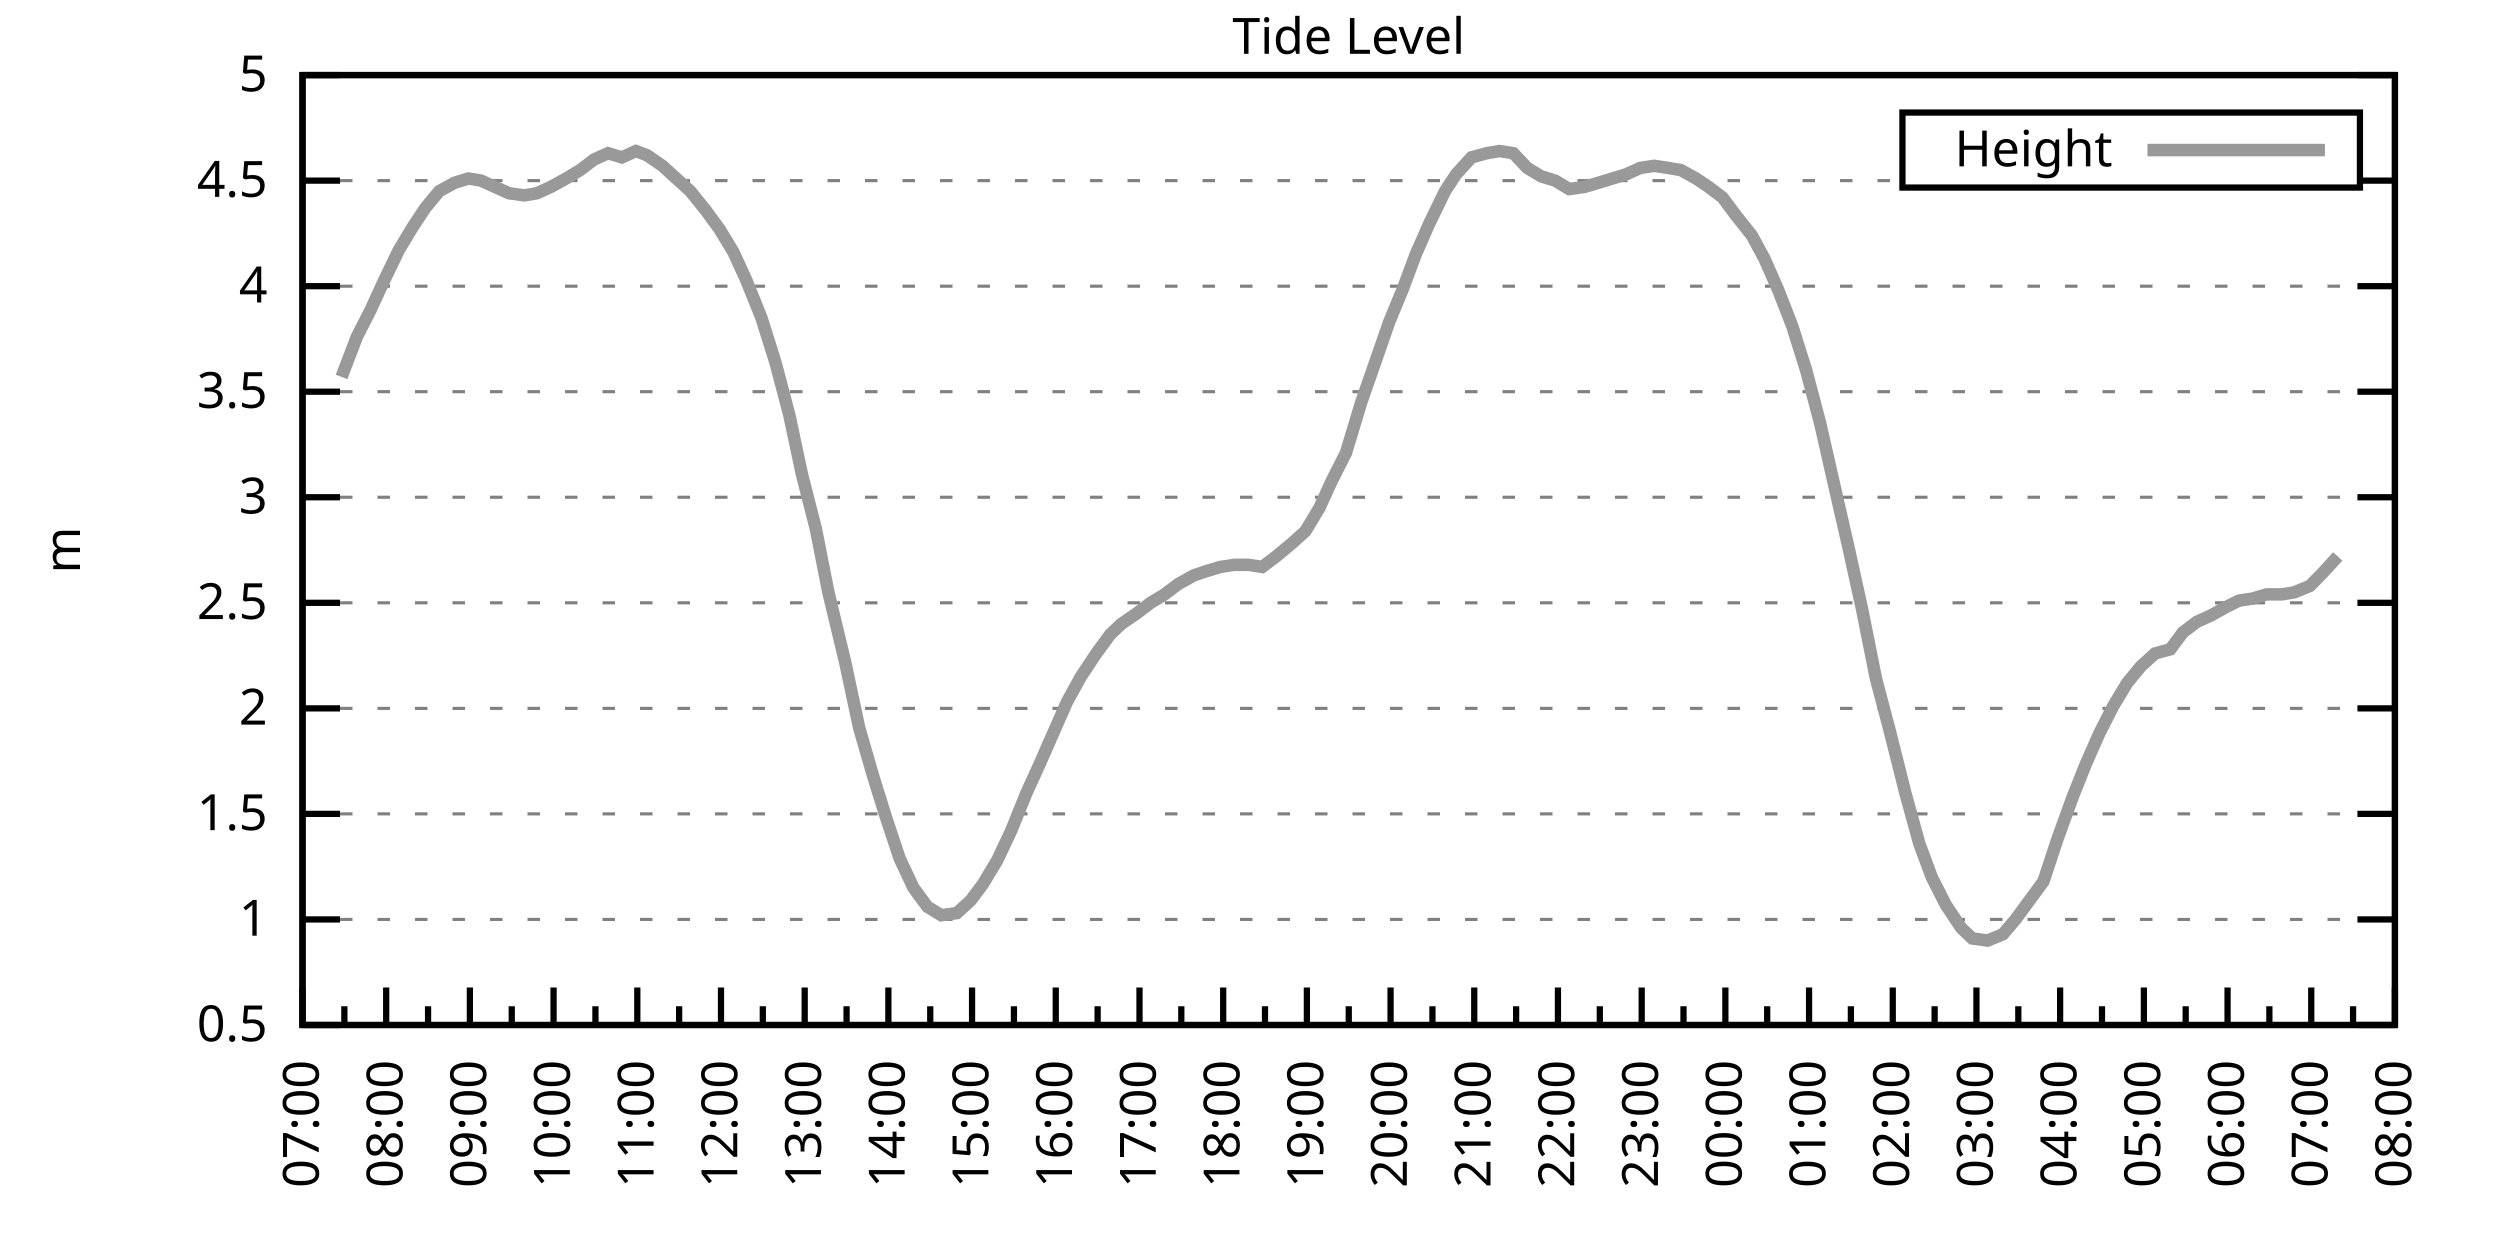
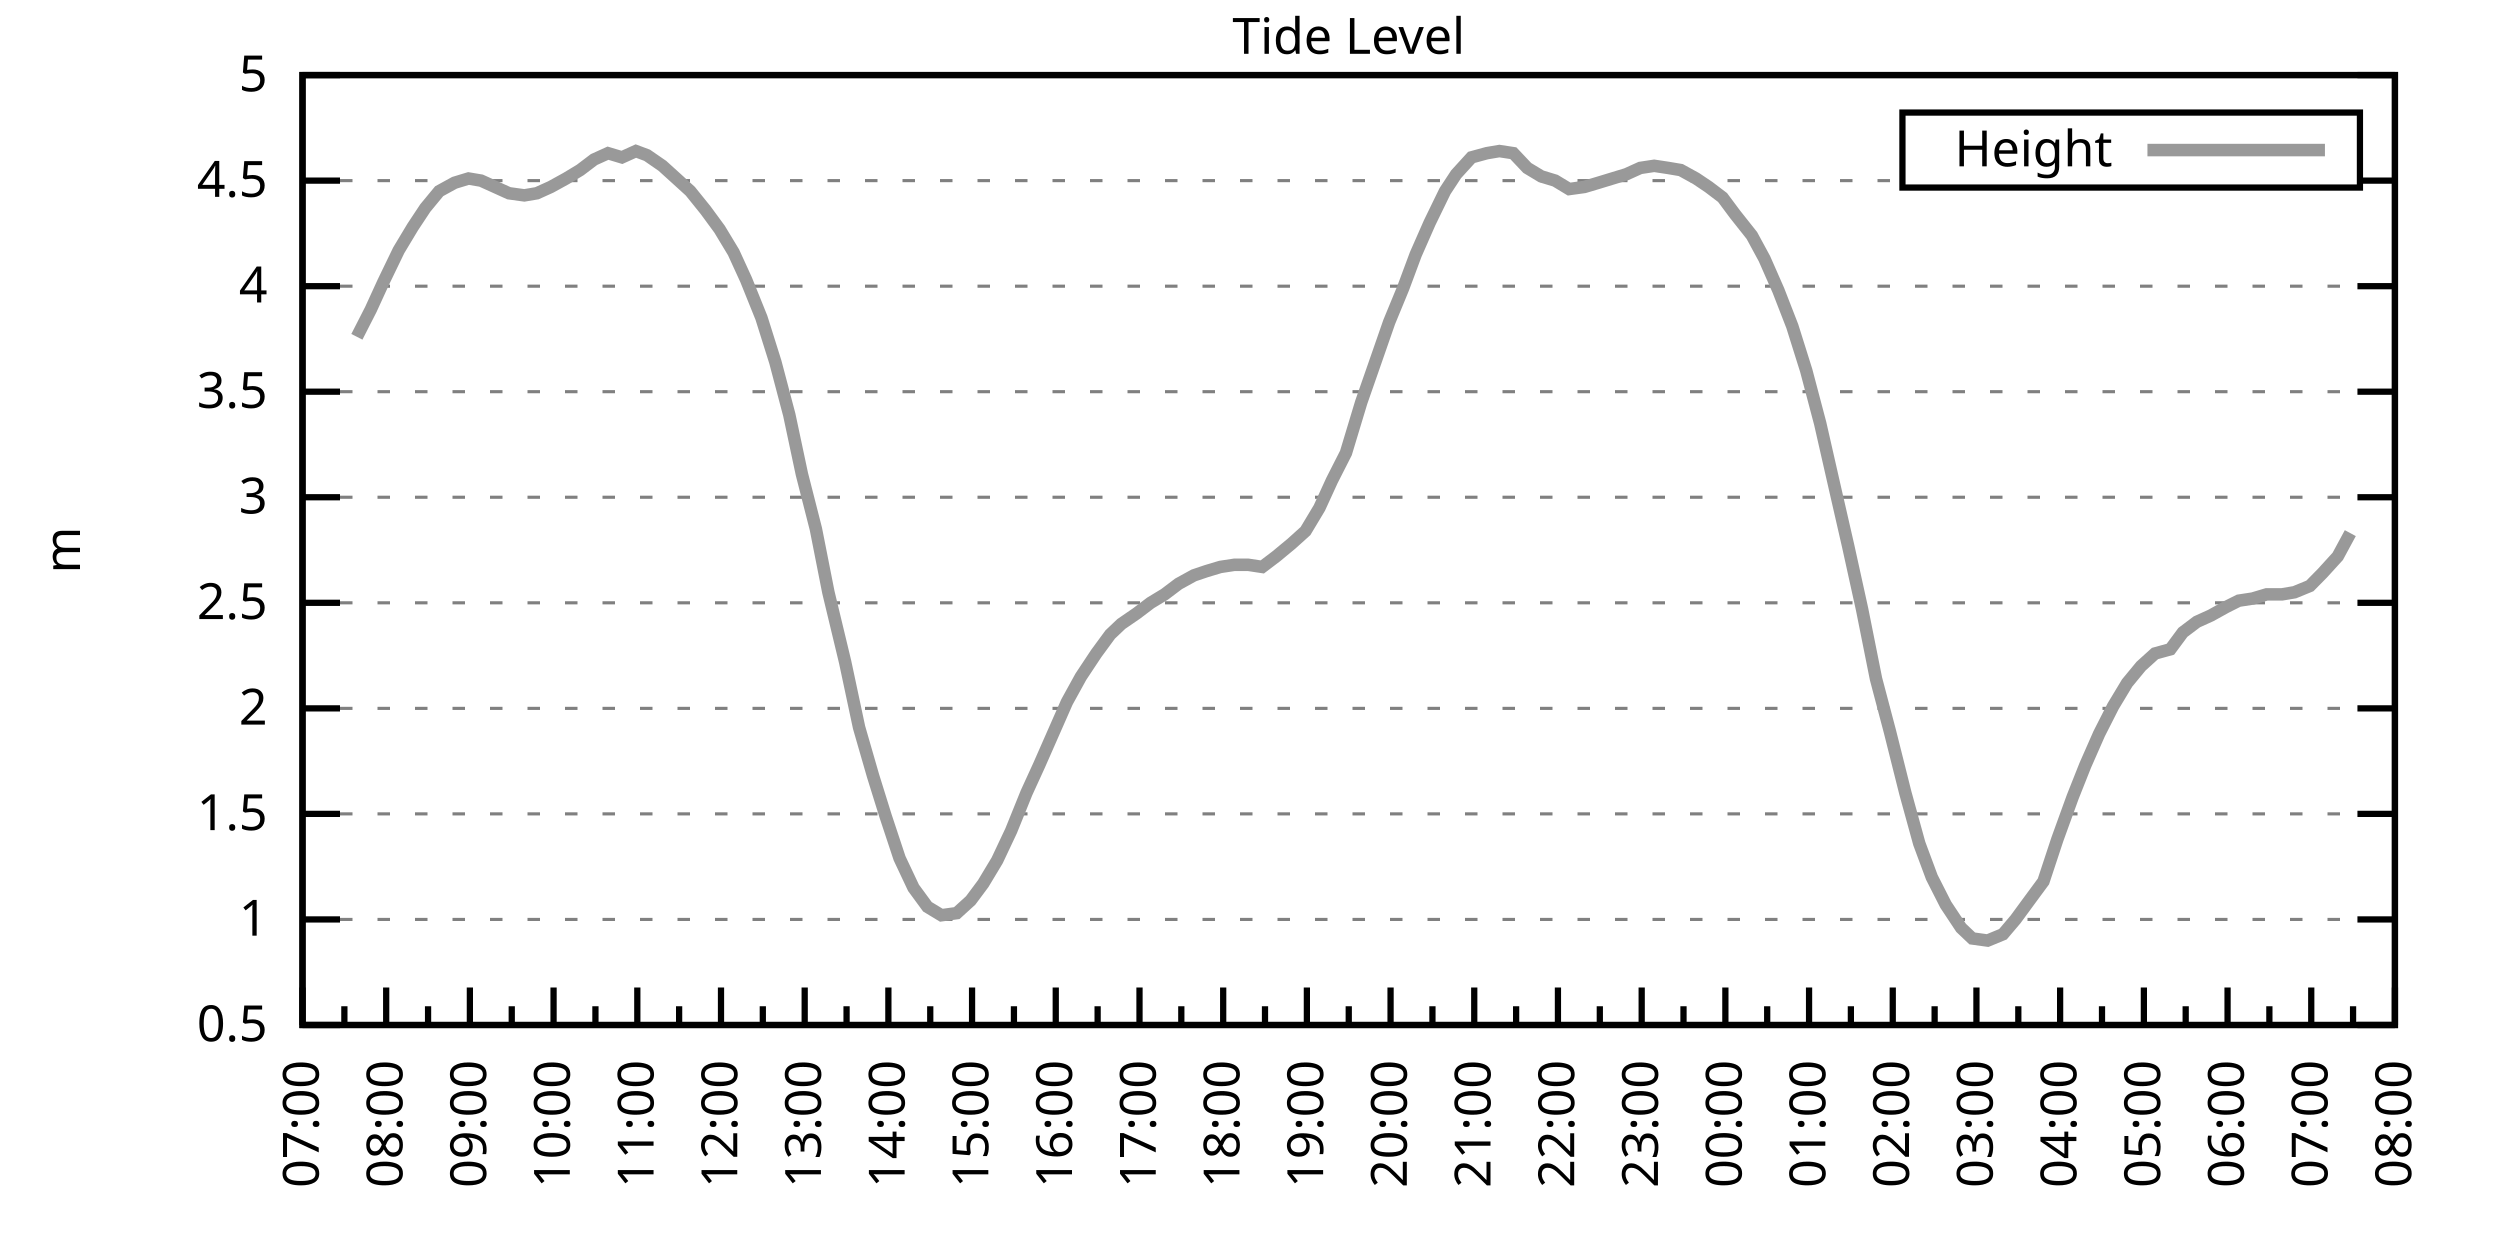
<svg xmlns="http://www.w3.org/2000/svg" xmlns:xlink="http://www.w3.org/1999/xlink" width="400" height="200" viewBox="0 0 400 200">
  <g id="gnuplot_canvas">
    <rect x="0" y="0" width="400" height="200" fill="none" />
    <defs>
      <circle id="gpDot" r="0.5" stroke-width="0.5" stroke="currentColor" />
      <path id="gpPt0" stroke-width="0.333" stroke="currentColor" d="M-1,0 h2 M0,-1 v2" />
      <path id="gpPt1" stroke-width="0.333" stroke="currentColor" d="M-1,-1 L1,1 M1,-1 L-1,1" />
      <path id="gpPt2" stroke-width="0.333" stroke="currentColor" d="M-1,0 L1,0 M0,-1 L0,1 M-1,-1 L1,1 M-1,1 L1,-1" />
      <rect id="gpPt3" stroke-width="0.333" stroke="currentColor" x="-1" y="-1" width="2" height="2" />
      <rect id="gpPt4" stroke-width="0.333" stroke="currentColor" fill="currentColor" x="-1" y="-1" width="2" height="2" />
      <circle id="gpPt5" stroke-width="0.333" stroke="currentColor" cx="0" cy="0" r="1" />
      <use xlink:href="#gpPt5" id="gpPt6" fill="currentColor" stroke="none" />
      <path id="gpPt7" stroke-width="0.333" stroke="currentColor" d="M0,-1.33 L-1.33,0.67 L1.33,0.67 z" />
      <use xlink:href="#gpPt7" id="gpPt8" fill="currentColor" stroke="none" />
      <use xlink:href="#gpPt7" id="gpPt9" stroke="currentColor" transform="rotate(180)" />
      <use xlink:href="#gpPt9" id="gpPt10" fill="currentColor" stroke="none" />
      <use xlink:href="#gpPt3" id="gpPt11" stroke="currentColor" transform="rotate(45)" />
      <use xlink:href="#gpPt11" id="gpPt12" fill="currentColor" stroke="none" />
      <path id="gpPt13" stroke-width="0.333" stroke="currentColor" d="M0,1.330 L1.265,0.411 L0.782,-1.067 L-0.782,-1.076 L-1.265,0.411 z" />
      <use xlink:href="#gpPt13" id="gpPt14" fill="currentColor" stroke="none" />
      <filter id="textbox" filterUnits="objectBoundingBox" x="0" y="0" height="1" width="1">
        <feFlood flood-color="white" flood-opacity="1" result="bgnd" />
        <feComposite in="SourceGraphic" in2="bgnd" operator="atop" />
      </filter>
      <filter id="greybox" filterUnits="objectBoundingBox" x="0" y="0" height="1" width="1">
        <feFlood flood-color="lightgrey" flood-opacity="1" result="grey" />
        <feComposite in="SourceGraphic" in2="grey" operator="atop" />
      </filter>
    </defs>
    <g fill="none" color="white" stroke="currentColor" stroke-width="1.00" stroke-linecap="butt" stroke-linejoin="miter">
</g>
    <g fill="none" color="black" stroke="currentColor" stroke-width="1.00" stroke-linecap="butt" stroke-linejoin="miter">
      <g stroke="none" shape-rendering="crispEdges">
        <polygon fill="rgb(255, 255, 255)" points="48.40,164.00 383.18,164.00 383.18,12.02 48.40,12.02 " />
      </g>
    </g>
    <g fill="none" color="black" stroke="currentColor" stroke-width="1.00" stroke-linecap="butt" stroke-linejoin="miter">
</g>
    <g fill="none" color="black" stroke="black" stroke-width="0.50" stroke-linecap="butt" stroke-linejoin="miter">
</g>
    <g fill="none" color="gray" stroke="currentColor" stroke-width="0.50" stroke-linecap="butt" stroke-linejoin="miter">
      <path stroke="gray" stroke-dasharray="2,4" class="gridline" d="M48.40,164.00 L383.19,164.00  " />
    </g>
    <g fill="none" color="gray" stroke="gray" stroke-width="1.00" stroke-linecap="butt" stroke-linejoin="miter">
</g>
    <g fill="none" color="black" stroke="currentColor" stroke-width="1.00" stroke-linecap="butt" stroke-linejoin="miter">
      <path stroke="black" d="M48.40,164.00 L54.40,164.00 M383.19,164.00 L377.19,164.00  " />
      <g transform="translate(42.80,166.60)" stroke="none" fill="black" font-family="Sans" font-size="8.00" text-anchor="end">
        <text>
          <tspan font-family="Sans"> 0.5</tspan>
        </text>
      </g>
    </g>
    <g fill="none" color="black" stroke="currentColor" stroke-width="1.00" stroke-linecap="butt" stroke-linejoin="miter">
</g>
    <g fill="none" color="black" stroke="black" stroke-width="0.50" stroke-linecap="butt" stroke-linejoin="miter">
</g>
    <g fill="none" color="gray" stroke="currentColor" stroke-width="0.50" stroke-linecap="butt" stroke-linejoin="miter">
      <path stroke="gray" stroke-dasharray="2,4" class="gridline" d="M48.40,147.11 L383.19,147.11  " />
    </g>
    <g fill="none" color="gray" stroke="gray" stroke-width="1.00" stroke-linecap="butt" stroke-linejoin="miter">
</g>
    <g fill="none" color="black" stroke="currentColor" stroke-width="1.00" stroke-linecap="butt" stroke-linejoin="miter">
      <path stroke="black" d="M48.40,147.11 L54.40,147.11 M383.19,147.11 L377.19,147.11  " />
      <g transform="translate(42.80,149.71)" stroke="none" fill="black" font-family="Sans" font-size="8.00" text-anchor="end">
        <text>
          <tspan font-family="Sans"> 1</tspan>
        </text>
      </g>
    </g>
    <g fill="none" color="black" stroke="currentColor" stroke-width="1.00" stroke-linecap="butt" stroke-linejoin="miter">
</g>
    <g fill="none" color="black" stroke="black" stroke-width="0.50" stroke-linecap="butt" stroke-linejoin="miter">
</g>
    <g fill="none" color="gray" stroke="currentColor" stroke-width="0.50" stroke-linecap="butt" stroke-linejoin="miter">
      <path stroke="gray" stroke-dasharray="2,4" class="gridline" d="M48.40,130.22 L383.19,130.22  " />
    </g>
    <g fill="none" color="gray" stroke="gray" stroke-width="1.00" stroke-linecap="butt" stroke-linejoin="miter">
</g>
    <g fill="none" color="black" stroke="currentColor" stroke-width="1.00" stroke-linecap="butt" stroke-linejoin="miter">
      <path stroke="black" d="M48.40,130.22 L54.40,130.22 M383.19,130.22 L377.19,130.22  " />
      <g transform="translate(42.80,132.82)" stroke="none" fill="black" font-family="Sans" font-size="8.00" text-anchor="end">
        <text>
          <tspan font-family="Sans"> 1.5</tspan>
        </text>
      </g>
    </g>
    <g fill="none" color="black" stroke="currentColor" stroke-width="1.00" stroke-linecap="butt" stroke-linejoin="miter">
</g>
    <g fill="none" color="black" stroke="black" stroke-width="0.50" stroke-linecap="butt" stroke-linejoin="miter">
</g>
    <g fill="none" color="gray" stroke="currentColor" stroke-width="0.50" stroke-linecap="butt" stroke-linejoin="miter">
      <path stroke="gray" stroke-dasharray="2,4" class="gridline" d="M48.40,113.34 L383.19,113.34  " />
    </g>
    <g fill="none" color="gray" stroke="gray" stroke-width="1.00" stroke-linecap="butt" stroke-linejoin="miter">
</g>
    <g fill="none" color="black" stroke="currentColor" stroke-width="1.00" stroke-linecap="butt" stroke-linejoin="miter">
      <path stroke="black" d="M48.40,113.34 L54.40,113.34 M383.19,113.34 L377.19,113.34  " />
      <g transform="translate(42.80,115.94)" stroke="none" fill="black" font-family="Sans" font-size="8.00" text-anchor="end">
        <text>
          <tspan font-family="Sans"> 2</tspan>
        </text>
      </g>
    </g>
    <g fill="none" color="black" stroke="currentColor" stroke-width="1.00" stroke-linecap="butt" stroke-linejoin="miter">
</g>
    <g fill="none" color="black" stroke="black" stroke-width="0.50" stroke-linecap="butt" stroke-linejoin="miter">
</g>
    <g fill="none" color="gray" stroke="currentColor" stroke-width="0.50" stroke-linecap="butt" stroke-linejoin="miter">
      <path stroke="gray" stroke-dasharray="2,4" class="gridline" d="M48.40,96.45 L383.19,96.45  " />
    </g>
    <g fill="none" color="gray" stroke="gray" stroke-width="1.00" stroke-linecap="butt" stroke-linejoin="miter">
</g>
    <g fill="none" color="black" stroke="currentColor" stroke-width="1.00" stroke-linecap="butt" stroke-linejoin="miter">
      <path stroke="black" d="M48.40,96.45 L54.40,96.45 M383.19,96.45 L377.19,96.45  " />
      <g transform="translate(42.80,99.05)" stroke="none" fill="black" font-family="Sans" font-size="8.00" text-anchor="end">
        <text>
          <tspan font-family="Sans"> 2.5</tspan>
        </text>
      </g>
    </g>
    <g fill="none" color="black" stroke="currentColor" stroke-width="1.00" stroke-linecap="butt" stroke-linejoin="miter">
</g>
    <g fill="none" color="black" stroke="black" stroke-width="0.50" stroke-linecap="butt" stroke-linejoin="miter">
</g>
    <g fill="none" color="gray" stroke="currentColor" stroke-width="0.50" stroke-linecap="butt" stroke-linejoin="miter">
      <path stroke="gray" stroke-dasharray="2,4" class="gridline" d="M48.40,79.56 L383.19,79.56  " />
    </g>
    <g fill="none" color="gray" stroke="gray" stroke-width="1.00" stroke-linecap="butt" stroke-linejoin="miter">
</g>
    <g fill="none" color="black" stroke="currentColor" stroke-width="1.00" stroke-linecap="butt" stroke-linejoin="miter">
      <path stroke="black" d="M48.40,79.56 L54.40,79.56 M383.19,79.56 L377.19,79.56  " />
      <g transform="translate(42.80,82.16)" stroke="none" fill="black" font-family="Sans" font-size="8.00" text-anchor="end">
        <text>
          <tspan font-family="Sans"> 3</tspan>
        </text>
      </g>
    </g>
    <g fill="none" color="black" stroke="currentColor" stroke-width="1.00" stroke-linecap="butt" stroke-linejoin="miter">
</g>
    <g fill="none" color="black" stroke="black" stroke-width="0.50" stroke-linecap="butt" stroke-linejoin="miter">
</g>
    <g fill="none" color="gray" stroke="currentColor" stroke-width="0.50" stroke-linecap="butt" stroke-linejoin="miter">
      <path stroke="gray" stroke-dasharray="2,4" class="gridline" d="M48.40,62.67 L383.19,62.67  " />
    </g>
    <g fill="none" color="gray" stroke="gray" stroke-width="1.00" stroke-linecap="butt" stroke-linejoin="miter">
</g>
    <g fill="none" color="black" stroke="currentColor" stroke-width="1.00" stroke-linecap="butt" stroke-linejoin="miter">
      <path stroke="black" d="M48.40,62.67 L54.40,62.67 M383.19,62.67 L377.19,62.67  " />
      <g transform="translate(42.80,65.27)" stroke="none" fill="black" font-family="Sans" font-size="8.00" text-anchor="end">
        <text>
          <tspan font-family="Sans"> 3.5</tspan>
        </text>
      </g>
    </g>
    <g fill="none" color="black" stroke="currentColor" stroke-width="1.00" stroke-linecap="butt" stroke-linejoin="miter">
</g>
    <g fill="none" color="black" stroke="black" stroke-width="0.50" stroke-linecap="butt" stroke-linejoin="miter">
</g>
    <g fill="none" color="gray" stroke="currentColor" stroke-width="0.50" stroke-linecap="butt" stroke-linejoin="miter">
      <path stroke="gray" stroke-dasharray="2,4" class="gridline" d="M48.40,45.79 L383.19,45.79  " />
    </g>
    <g fill="none" color="gray" stroke="gray" stroke-width="1.00" stroke-linecap="butt" stroke-linejoin="miter">
</g>
    <g fill="none" color="black" stroke="currentColor" stroke-width="1.00" stroke-linecap="butt" stroke-linejoin="miter">
      <path stroke="black" d="M48.40,45.79 L54.40,45.79 M383.19,45.79 L377.19,45.79  " />
      <g transform="translate(42.80,48.39)" stroke="none" fill="black" font-family="Sans" font-size="8.00" text-anchor="end">
        <text>
          <tspan font-family="Sans"> 4</tspan>
        </text>
      </g>
    </g>
    <g fill="none" color="black" stroke="currentColor" stroke-width="1.00" stroke-linecap="butt" stroke-linejoin="miter">
</g>
    <g fill="none" color="black" stroke="black" stroke-width="0.50" stroke-linecap="butt" stroke-linejoin="miter">
</g>
    <g fill="none" color="gray" stroke="currentColor" stroke-width="0.50" stroke-linecap="butt" stroke-linejoin="miter">
      <path stroke="gray" stroke-dasharray="2,4" class="gridline" d="M48.40,28.90 L304.39,28.90 M377.59,28.90 L383.19,28.90  " />
    </g>
    <g fill="none" color="gray" stroke="gray" stroke-width="1.00" stroke-linecap="butt" stroke-linejoin="miter">
</g>
    <g fill="none" color="black" stroke="currentColor" stroke-width="1.00" stroke-linecap="butt" stroke-linejoin="miter">
      <path stroke="black" d="M48.40,28.90 L54.40,28.90 M383.19,28.90 L377.19,28.90  " />
      <g transform="translate(42.80,31.50)" stroke="none" fill="black" font-family="Sans" font-size="8.00" text-anchor="end">
        <text>
          <tspan font-family="Sans"> 4.5</tspan>
        </text>
      </g>
    </g>
    <g fill="none" color="black" stroke="currentColor" stroke-width="1.00" stroke-linecap="butt" stroke-linejoin="miter">
</g>
    <g fill="none" color="black" stroke="black" stroke-width="0.50" stroke-linecap="butt" stroke-linejoin="miter">
</g>
    <g fill="none" color="gray" stroke="currentColor" stroke-width="0.50" stroke-linecap="butt" stroke-linejoin="miter">
      <path stroke="gray" stroke-dasharray="2,4" class="gridline" d="M48.40,12.01 L383.19,12.01  " />
    </g>
    <g fill="none" color="gray" stroke="gray" stroke-width="1.00" stroke-linecap="butt" stroke-linejoin="miter">
</g>
    <g fill="none" color="black" stroke="currentColor" stroke-width="1.00" stroke-linecap="butt" stroke-linejoin="miter">
      <path stroke="black" d="M48.40,12.01 L54.40,12.01 M383.19,12.01 L377.19,12.01  " />
      <g transform="translate(42.80,14.61)" stroke="none" fill="black" font-family="Sans" font-size="8.00" text-anchor="end">
        <text>
          <tspan font-family="Sans"> 5</tspan>
        </text>
      </g>
    </g>
    <g fill="none" color="black" stroke="currentColor" stroke-width="1.00" stroke-linecap="butt" stroke-linejoin="miter">
      <path stroke="black" d="M48.40,164.00 L48.40,158.00  " />
      <g transform="translate(51.00,169.60) rotate(270)" stroke="none" fill="black" font-family="Sans" font-size="8.00" text-anchor="end">
        <text>
          <tspan font-family="Sans">07:00</tspan>
        </text>
      </g>
    </g>
    <g fill="none" color="black" stroke="currentColor" stroke-width="1.00" stroke-linecap="butt" stroke-linejoin="miter">
      <path stroke="black" d="M55.10,164.00 L55.10,161.00 M61.79,164.00 L61.79,158.00  " />
      <g transform="translate(64.39,169.60) rotate(270)" stroke="none" fill="black" font-family="Sans" font-size="8.00" text-anchor="end">
        <text>
          <tspan font-family="Sans">08:00</tspan>
        </text>
      </g>
    </g>
    <g fill="none" color="black" stroke="currentColor" stroke-width="1.00" stroke-linecap="butt" stroke-linejoin="miter">
      <path stroke="black" d="M68.49,164.00 L68.49,161.00 M75.18,164.00 L75.18,158.00  " />
      <g transform="translate(77.78,169.60) rotate(270)" stroke="none" fill="black" font-family="Sans" font-size="8.00" text-anchor="end">
        <text>
          <tspan font-family="Sans">09:00</tspan>
        </text>
      </g>
    </g>
    <g fill="none" color="black" stroke="currentColor" stroke-width="1.00" stroke-linecap="butt" stroke-linejoin="miter">
      <path stroke="black" d="M81.88,164.00 L81.88,161.00 M88.57,164.00 L88.57,158.00  " />
      <g transform="translate(91.17,169.60) rotate(270)" stroke="none" fill="black" font-family="Sans" font-size="8.00" text-anchor="end">
        <text>
          <tspan font-family="Sans">10:00</tspan>
        </text>
      </g>
    </g>
    <g fill="none" color="black" stroke="currentColor" stroke-width="1.00" stroke-linecap="butt" stroke-linejoin="miter">
      <path stroke="black" d="M95.27,164.00 L95.27,161.00 M101.97,164.00 L101.97,158.00  " />
      <g transform="translate(104.57,169.60) rotate(270)" stroke="none" fill="black" font-family="Sans" font-size="8.00" text-anchor="end">
        <text>
          <tspan font-family="Sans">11:00</tspan>
        </text>
      </g>
    </g>
    <g fill="none" color="black" stroke="currentColor" stroke-width="1.00" stroke-linecap="butt" stroke-linejoin="miter">
      <path stroke="black" d="M108.66,164.00 L108.66,161.00 M115.36,164.00 L115.36,158.00  " />
      <g transform="translate(117.96,169.60) rotate(270)" stroke="none" fill="black" font-family="Sans" font-size="8.00" text-anchor="end">
        <text>
          <tspan font-family="Sans">12:00</tspan>
        </text>
      </g>
    </g>
    <g fill="none" color="black" stroke="currentColor" stroke-width="1.00" stroke-linecap="butt" stroke-linejoin="miter">
      <path stroke="black" d="M122.05,164.00 L122.05,161.00 M128.75,164.00 L128.75,158.00  " />
      <g transform="translate(131.35,169.60) rotate(270)" stroke="none" fill="black" font-family="Sans" font-size="8.00" text-anchor="end">
        <text>
          <tspan font-family="Sans">13:00</tspan>
        </text>
      </g>
    </g>
    <g fill="none" color="black" stroke="currentColor" stroke-width="1.00" stroke-linecap="butt" stroke-linejoin="miter">
      <path stroke="black" d="M135.45,164.00 L135.45,161.00 M142.14,164.00 L142.14,158.00  " />
      <g transform="translate(144.74,169.60) rotate(270)" stroke="none" fill="black" font-family="Sans" font-size="8.00" text-anchor="end">
        <text>
          <tspan font-family="Sans">14:00</tspan>
        </text>
      </g>
    </g>
    <g fill="none" color="black" stroke="currentColor" stroke-width="1.00" stroke-linecap="butt" stroke-linejoin="miter">
      <path stroke="black" d="M148.84,164.00 L148.84,161.00 M155.53,164.00 L155.53,158.00  " />
      <g transform="translate(158.13,169.60) rotate(270)" stroke="none" fill="black" font-family="Sans" font-size="8.00" text-anchor="end">
        <text>
          <tspan font-family="Sans">15:00</tspan>
        </text>
      </g>
    </g>
    <g fill="none" color="black" stroke="currentColor" stroke-width="1.00" stroke-linecap="butt" stroke-linejoin="miter">
      <path stroke="black" d="M162.23,164.00 L162.23,161.00 M168.92,164.00 L168.92,158.00  " />
      <g transform="translate(171.52,169.60) rotate(270)" stroke="none" fill="black" font-family="Sans" font-size="8.00" text-anchor="end">
        <text>
          <tspan font-family="Sans">16:00</tspan>
        </text>
      </g>
    </g>
    <g fill="none" color="black" stroke="currentColor" stroke-width="1.00" stroke-linecap="butt" stroke-linejoin="miter">
      <path stroke="black" d="M175.62,164.00 L175.62,161.00 M182.32,164.00 L182.32,158.00  " />
      <g transform="translate(184.92,169.60) rotate(270)" stroke="none" fill="black" font-family="Sans" font-size="8.00" text-anchor="end">
        <text>
          <tspan font-family="Sans">17:00</tspan>
        </text>
      </g>
    </g>
    <g fill="none" color="black" stroke="currentColor" stroke-width="1.00" stroke-linecap="butt" stroke-linejoin="miter">
      <path stroke="black" d="M189.01,164.00 L189.01,161.00 M195.71,164.00 L195.71,158.00  " />
      <g transform="translate(198.31,169.60) rotate(270)" stroke="none" fill="black" font-family="Sans" font-size="8.00" text-anchor="end">
        <text>
          <tspan font-family="Sans">18:00</tspan>
        </text>
      </g>
    </g>
    <g fill="none" color="black" stroke="currentColor" stroke-width="1.00" stroke-linecap="butt" stroke-linejoin="miter">
      <path stroke="black" d="M202.40,164.00 L202.40,161.00 M209.10,164.00 L209.10,158.00  " />
      <g transform="translate(211.70,169.60) rotate(270)" stroke="none" fill="black" font-family="Sans" font-size="8.00" text-anchor="end">
        <text>
          <tspan font-family="Sans">19:00</tspan>
        </text>
      </g>
    </g>
    <g fill="none" color="black" stroke="currentColor" stroke-width="1.00" stroke-linecap="butt" stroke-linejoin="miter">
      <path stroke="black" d="M215.80,164.00 L215.80,161.00 M222.49,164.00 L222.49,158.00  " />
      <g transform="translate(225.09,169.60) rotate(270)" stroke="none" fill="black" font-family="Sans" font-size="8.00" text-anchor="end">
        <text>
          <tspan font-family="Sans">20:00</tspan>
        </text>
      </g>
    </g>
    <g fill="none" color="black" stroke="currentColor" stroke-width="1.00" stroke-linecap="butt" stroke-linejoin="miter">
      <path stroke="black" d="M229.19,164.00 L229.19,161.00 M235.88,164.00 L235.88,158.00  " />
      <g transform="translate(238.48,169.60) rotate(270)" stroke="none" fill="black" font-family="Sans" font-size="8.00" text-anchor="end">
        <text>
          <tspan font-family="Sans">21:00</tspan>
        </text>
      </g>
    </g>
    <g fill="none" color="black" stroke="currentColor" stroke-width="1.00" stroke-linecap="butt" stroke-linejoin="miter">
      <path stroke="black" d="M242.58,164.00 L242.58,161.00 M249.27,164.00 L249.27,158.00  " />
      <g transform="translate(251.87,169.60) rotate(270)" stroke="none" fill="black" font-family="Sans" font-size="8.00" text-anchor="end">
        <text>
          <tspan font-family="Sans">22:00</tspan>
        </text>
      </g>
    </g>
    <g fill="none" color="black" stroke="currentColor" stroke-width="1.00" stroke-linecap="butt" stroke-linejoin="miter">
      <path stroke="black" d="M255.97,164.00 L255.97,161.00 M262.67,164.00 L262.67,158.00  " />
      <g transform="translate(265.27,169.60) rotate(270)" stroke="none" fill="black" font-family="Sans" font-size="8.00" text-anchor="end">
        <text>
          <tspan font-family="Sans">23:00</tspan>
        </text>
      </g>
    </g>
    <g fill="none" color="black" stroke="currentColor" stroke-width="1.00" stroke-linecap="butt" stroke-linejoin="miter">
      <path stroke="black" d="M269.36,164.00 L269.36,161.00 M276.06,164.00 L276.06,158.00  " />
      <g transform="translate(278.66,169.60) rotate(270)" stroke="none" fill="black" font-family="Sans" font-size="8.00" text-anchor="end">
        <text>
          <tspan font-family="Sans">00:00</tspan>
        </text>
      </g>
    </g>
    <g fill="none" color="black" stroke="currentColor" stroke-width="1.00" stroke-linecap="butt" stroke-linejoin="miter">
      <path stroke="black" d="M282.75,164.00 L282.75,161.00 M289.45,164.00 L289.45,158.00  " />
      <g transform="translate(292.05,169.60) rotate(270)" stroke="none" fill="black" font-family="Sans" font-size="8.00" text-anchor="end">
        <text>
          <tspan font-family="Sans">01:00</tspan>
        </text>
      </g>
    </g>
    <g fill="none" color="black" stroke="currentColor" stroke-width="1.00" stroke-linecap="butt" stroke-linejoin="miter">
      <path stroke="black" d="M296.14,164.00 L296.14,161.00 M302.84,164.00 L302.84,158.00  " />
      <g transform="translate(305.44,169.60) rotate(270)" stroke="none" fill="black" font-family="Sans" font-size="8.00" text-anchor="end">
        <text>
          <tspan font-family="Sans">02:00</tspan>
        </text>
      </g>
    </g>
    <g fill="none" color="black" stroke="currentColor" stroke-width="1.00" stroke-linecap="butt" stroke-linejoin="miter">
      <path stroke="black" d="M309.54,164.00 L309.54,161.00 M316.23,164.00 L316.23,158.00  " />
      <g transform="translate(318.83,169.60) rotate(270)" stroke="none" fill="black" font-family="Sans" font-size="8.00" text-anchor="end">
        <text>
          <tspan font-family="Sans">03:00</tspan>
        </text>
      </g>
    </g>
    <g fill="none" color="black" stroke="currentColor" stroke-width="1.00" stroke-linecap="butt" stroke-linejoin="miter">
      <path stroke="black" d="M322.93,164.00 L322.93,161.00 M329.62,164.00 L329.62,158.00  " />
      <g transform="translate(332.22,169.60) rotate(270)" stroke="none" fill="black" font-family="Sans" font-size="8.00" text-anchor="end">
        <text>
          <tspan font-family="Sans">04:00</tspan>
        </text>
      </g>
    </g>
    <g fill="none" color="black" stroke="currentColor" stroke-width="1.00" stroke-linecap="butt" stroke-linejoin="miter">
      <path stroke="black" d="M336.32,164.00 L336.32,161.00 M343.02,164.00 L343.02,158.00  " />
      <g transform="translate(345.62,169.60) rotate(270)" stroke="none" fill="black" font-family="Sans" font-size="8.00" text-anchor="end">
        <text>
          <tspan font-family="Sans">05:00</tspan>
        </text>
      </g>
    </g>
    <g fill="none" color="black" stroke="currentColor" stroke-width="1.00" stroke-linecap="butt" stroke-linejoin="miter">
      <path stroke="black" d="M349.71,164.00 L349.71,161.00 M356.41,164.00 L356.41,158.00  " />
      <g transform="translate(359.01,169.60) rotate(270)" stroke="none" fill="black" font-family="Sans" font-size="8.00" text-anchor="end">
        <text>
          <tspan font-family="Sans">06:00</tspan>
        </text>
      </g>
    </g>
    <g fill="none" color="black" stroke="currentColor" stroke-width="1.00" stroke-linecap="butt" stroke-linejoin="miter">
      <path stroke="black" d="M363.10,164.00 L363.10,161.00 M369.80,164.00 L369.80,158.00  " />
      <g transform="translate(372.40,169.60) rotate(270)" stroke="none" fill="black" font-family="Sans" font-size="8.00" text-anchor="end">
        <text>
          <tspan font-family="Sans">07:00</tspan>
        </text>
      </g>
    </g>
    <g fill="none" color="black" stroke="currentColor" stroke-width="1.00" stroke-linecap="butt" stroke-linejoin="miter">
      <path stroke="black" d="M376.49,164.00 L376.49,161.00 M383.19,164.00 L383.19,158.00  " />
      <g transform="translate(385.79,169.60) rotate(270)" stroke="none" fill="black" font-family="Sans" font-size="8.00" text-anchor="end">
        <text>
          <tspan font-family="Sans">08:00</tspan>
        </text>
      </g>
    </g>
    <g fill="none" color="black" stroke="currentColor" stroke-width="1.00" stroke-linecap="butt" stroke-linejoin="miter">
</g>
    <g fill="none" color="black" stroke="currentColor" stroke-width="1.00" stroke-linecap="butt" stroke-linejoin="miter">
      <path stroke="black" d="M48.40,12.01 L48.40,164.00 L383.19,164.00 L383.19,12.01 L48.40,12.01 Z  " />
    </g>
    <g fill="none" color="black" stroke="currentColor" stroke-width="1.00" stroke-linecap="butt" stroke-linejoin="miter">
      <g transform="translate(12.80,88.01) rotate(270)" stroke="none" fill="black" font-family="Sans" font-size="8.00" text-anchor="middle">
        <text>
          <tspan font-family="Sans">m</tspan>
        </text>
      </g>
    </g>
    <g fill="none" color="black" stroke="currentColor" stroke-width="1.00" stroke-linecap="butt" stroke-linejoin="miter">
</g>
    <g fill="none" color="black" stroke="currentColor" stroke-width="1.00" stroke-linecap="butt" stroke-linejoin="miter">
      <path stroke="black" d="M304.39,30.01 L304.39,18.01 L377.59,18.01 L377.59,30.01 L304.39,30.01 Z  " />
    </g>
    <g id="Tide_level_plot_1">
      <g fill="none" color="white" stroke="black" stroke-width="2.00" stroke-linecap="butt" stroke-linejoin="miter">
</g>
      <g fill="none" color="black" stroke="currentColor" stroke-width="2.00" stroke-linecap="butt" stroke-linejoin="miter">
        <g transform="translate(337.99,26.61)" stroke="none" fill="black" font-family="Sans" font-size="8.00" text-anchor="end">
          <text>
            <tspan font-family="Sans">Height</tspan>
          </text>
        </g>
      </g>
      <g fill="none" color="black" stroke="currentColor" stroke-width="2.00" stroke-linecap="butt" stroke-linejoin="miter">
-         <path stroke="rgb(153, 153, 153)" d="M343.59,24.01 L371.99,24.01 M54.65,60.31 L57.10,53.89 L59.34,49.50 L61.35,45.11 L63.80,40.04 L66.03,36.33   L68.04,33.29 L70.27,30.59 L72.73,29.24 L74.96,28.56 L76.97,28.90 L79.20,29.91 L81.43,30.92 L83.89,31.26   L85.90,30.92 L88.13,29.91 L90.58,28.56 L92.82,27.21 L95.05,25.52 L97.28,24.51 L99.51,25.18 L101.74,24.17   L103.53,24.84 L105.98,26.53 L108.22,28.56 L110.45,30.59 L112.90,33.63 L115.13,36.67 L117.37,40.38 L119.38,44.77   L121.83,50.85 L124.06,57.94 L126.29,66.39 L128.30,75.85 L130.54,84.63 L132.54,94.76 L135.22,105.91 L137.45,116.38   L139.69,124.14 L141.69,130.56 L143.93,137.32 L146.16,142.05 L148.39,145.09 L150.62,146.44 L153.08,146.10 L155.31,144.07   L157.32,141.37 L159.55,137.66 L161.78,132.93 L164.24,126.85 L166.25,122.46 L168.48,117.39 L170.71,112.32 L172.94,108.27   L175.40,104.56 L177.63,101.52 L179.41,99.83 L181.87,98.14 L184.10,96.45 L186.33,95.10 L188.57,93.41 L191.02,92.06   L193.03,91.38 L195.26,90.71 L197.49,90.37 L199.73,90.37 L201.96,90.71 L204.19,89.02 L206.64,86.99 L208.88,84.97   L211.11,81.25 L213.12,76.86 L215.35,72.47 L217.80,64.36 L220.04,57.94 L222.27,51.53 L224.50,46.12 L226.51,40.72   L228.74,35.65 L231.20,30.59 L232.98,27.88 L235.44,25.18 L237.89,24.51 L239.90,24.17 L242.13,24.51 L244.36,26.87   L246.60,28.22 L248.83,28.90 L251.06,30.25 L253.51,29.91 L255.75,29.24 L257.98,28.56 L260.21,27.88 L262.44,26.87   L264.67,26.53 L266.91,26.87 L268.92,27.21 L271.37,28.56 L273.38,29.91 L275.61,31.60 L277.62,34.30 L280.30,37.68   L282.31,41.39 L284.54,46.46 L286.77,52.20 L289.00,59.30 L291.23,67.74 L293.69,78.55 L295.70,87.33 L297.93,97.46   L300.16,108.61 L302.39,117.05 L304.85,126.85 L307.08,134.95 L309.09,140.36 L311.32,144.75 L313.78,148.46 L315.56,150.15   L318.02,150.49 L320.47,149.48 L322.48,147.11 L324.71,144.07 L326.95,141.03 L329.18,134.28 L331.63,127.52 L333.64,122.46   L335.87,117.39 L338.10,113.00 L340.34,109.28 L342.57,106.58 L344.80,104.56 L347.26,103.88 L349.26,101.18 L351.50,99.49   L353.73,98.48 L356.18,97.12 L358.19,96.11 L360.42,95.77 L362.66,95.10 L365.11,95.10 L367.12,94.76 L369.58,93.75   L371.58,91.72 L374.04,89.02  " />
+         <path stroke="rgb(153, 153, 153)" d="M343.59,24.01 L371.99,24.01 M57.10,53.89 L59.34,49.50 L61.35,45.11 L63.80,40.04 L66.03,36.33 L68.04,33.29   L70.27,30.59 L72.73,29.24 L74.96,28.56 L76.97,28.90 L79.20,29.91 L81.43,30.92 L83.89,31.26 L85.90,30.92   L88.13,29.91 L90.58,28.56 L92.82,27.21 L95.05,25.52 L97.28,24.51 L99.51,25.18 L101.74,24.17 L103.53,24.84   L105.98,26.53 L108.22,28.56 L110.45,30.59 L112.90,33.63 L115.13,36.67 L117.37,40.38 L119.38,44.77 L121.83,50.85   L124.06,57.94 L126.29,66.39 L128.30,75.85 L130.54,84.63 L132.54,94.76 L135.22,105.91 L137.45,116.38 L139.69,124.14   L141.69,130.56 L143.93,137.32 L146.16,142.05 L148.39,145.09 L150.62,146.44 L153.08,146.10 L155.31,144.07 L157.32,141.37   L159.55,137.66 L161.78,132.93 L164.24,126.85 L166.25,122.46 L168.48,117.39 L170.71,112.32 L172.94,108.27 L175.40,104.56   L177.63,101.52 L179.41,99.83 L181.87,98.14 L184.10,96.45 L186.33,95.10 L188.57,93.41 L191.02,92.06 L193.03,91.38   L195.26,90.71 L197.49,90.37 L199.73,90.37 L201.96,90.71 L204.19,89.02 L206.64,86.99 L208.88,84.97 L211.11,81.25   L213.12,76.86 L215.35,72.47 L217.80,64.36 L220.04,57.94 L222.27,51.53 L224.50,46.12 L226.51,40.72 L228.74,35.65   L231.20,30.59 L232.98,27.88 L235.44,25.18 L237.89,24.51 L239.90,24.17 L242.13,24.51 L244.36,26.87 L246.60,28.22   L248.83,28.90 L251.06,30.25 L253.51,29.91 L255.75,29.24 L257.98,28.56 L260.21,27.88 L262.44,26.87 L264.67,26.53   L266.91,26.87 L268.92,27.21 L271.37,28.56 L273.38,29.91 L275.61,31.60 L277.62,34.30 L280.30,37.68 L282.31,41.39   L284.54,46.46 L286.77,52.20 L289.00,59.30 L291.23,67.74 L293.69,78.55 L295.70,87.33 L297.93,97.46 L300.16,108.61   L302.39,117.05 L304.85,126.85 L307.08,134.95 L309.09,140.36 L311.32,144.75 L313.78,148.46 L315.56,150.15 L318.02,150.49   L320.47,149.48 L322.48,147.11 L324.71,144.07 L326.95,141.03 L329.18,134.28 L331.63,127.52 L333.64,122.46 L335.87,117.39   L338.10,113.00 L340.34,109.28 L342.57,106.58 L344.80,104.56 L347.26,103.88 L349.26,101.18 L351.50,99.49 L353.73,98.48   L356.18,97.12 L358.19,96.11 L360.42,95.77 L362.66,95.10 L365.11,95.10 L367.12,94.76 L369.58,93.75 L371.58,91.72   L374.04,89.02 L376.05,85.30  " />
      </g>
    </g>
    <g fill="none" color="black" stroke="currentColor" stroke-width="2.00" stroke-linecap="butt" stroke-linejoin="miter">
</g>
    <g fill="none" color="black" stroke="black" stroke-width="1.00" stroke-linecap="butt" stroke-linejoin="miter">
</g>
    <g fill="none" color="black" stroke="currentColor" stroke-width="1.00" stroke-linecap="butt" stroke-linejoin="miter">
      <path stroke="black" d="M48.40,12.01 L48.40,164.00 L383.19,164.00 L383.19,12.01 L48.40,12.01 Z  " />
    </g>
    <g fill="none" color="black" stroke="currentColor" stroke-width="1.00" stroke-linecap="butt" stroke-linejoin="miter">
      <g transform="translate(215.79,8.61)" stroke="none" fill="black" font-family="Sans" font-size="8.00" text-anchor="middle">
        <text>
          <tspan font-family="Sans">Tide Level</tspan>
        </text>
      </g>
    </g>
    <g fill="none" color="black" stroke="currentColor" stroke-width="1.00" stroke-linecap="butt" stroke-linejoin="miter">
</g>
  </g>
</svg>
